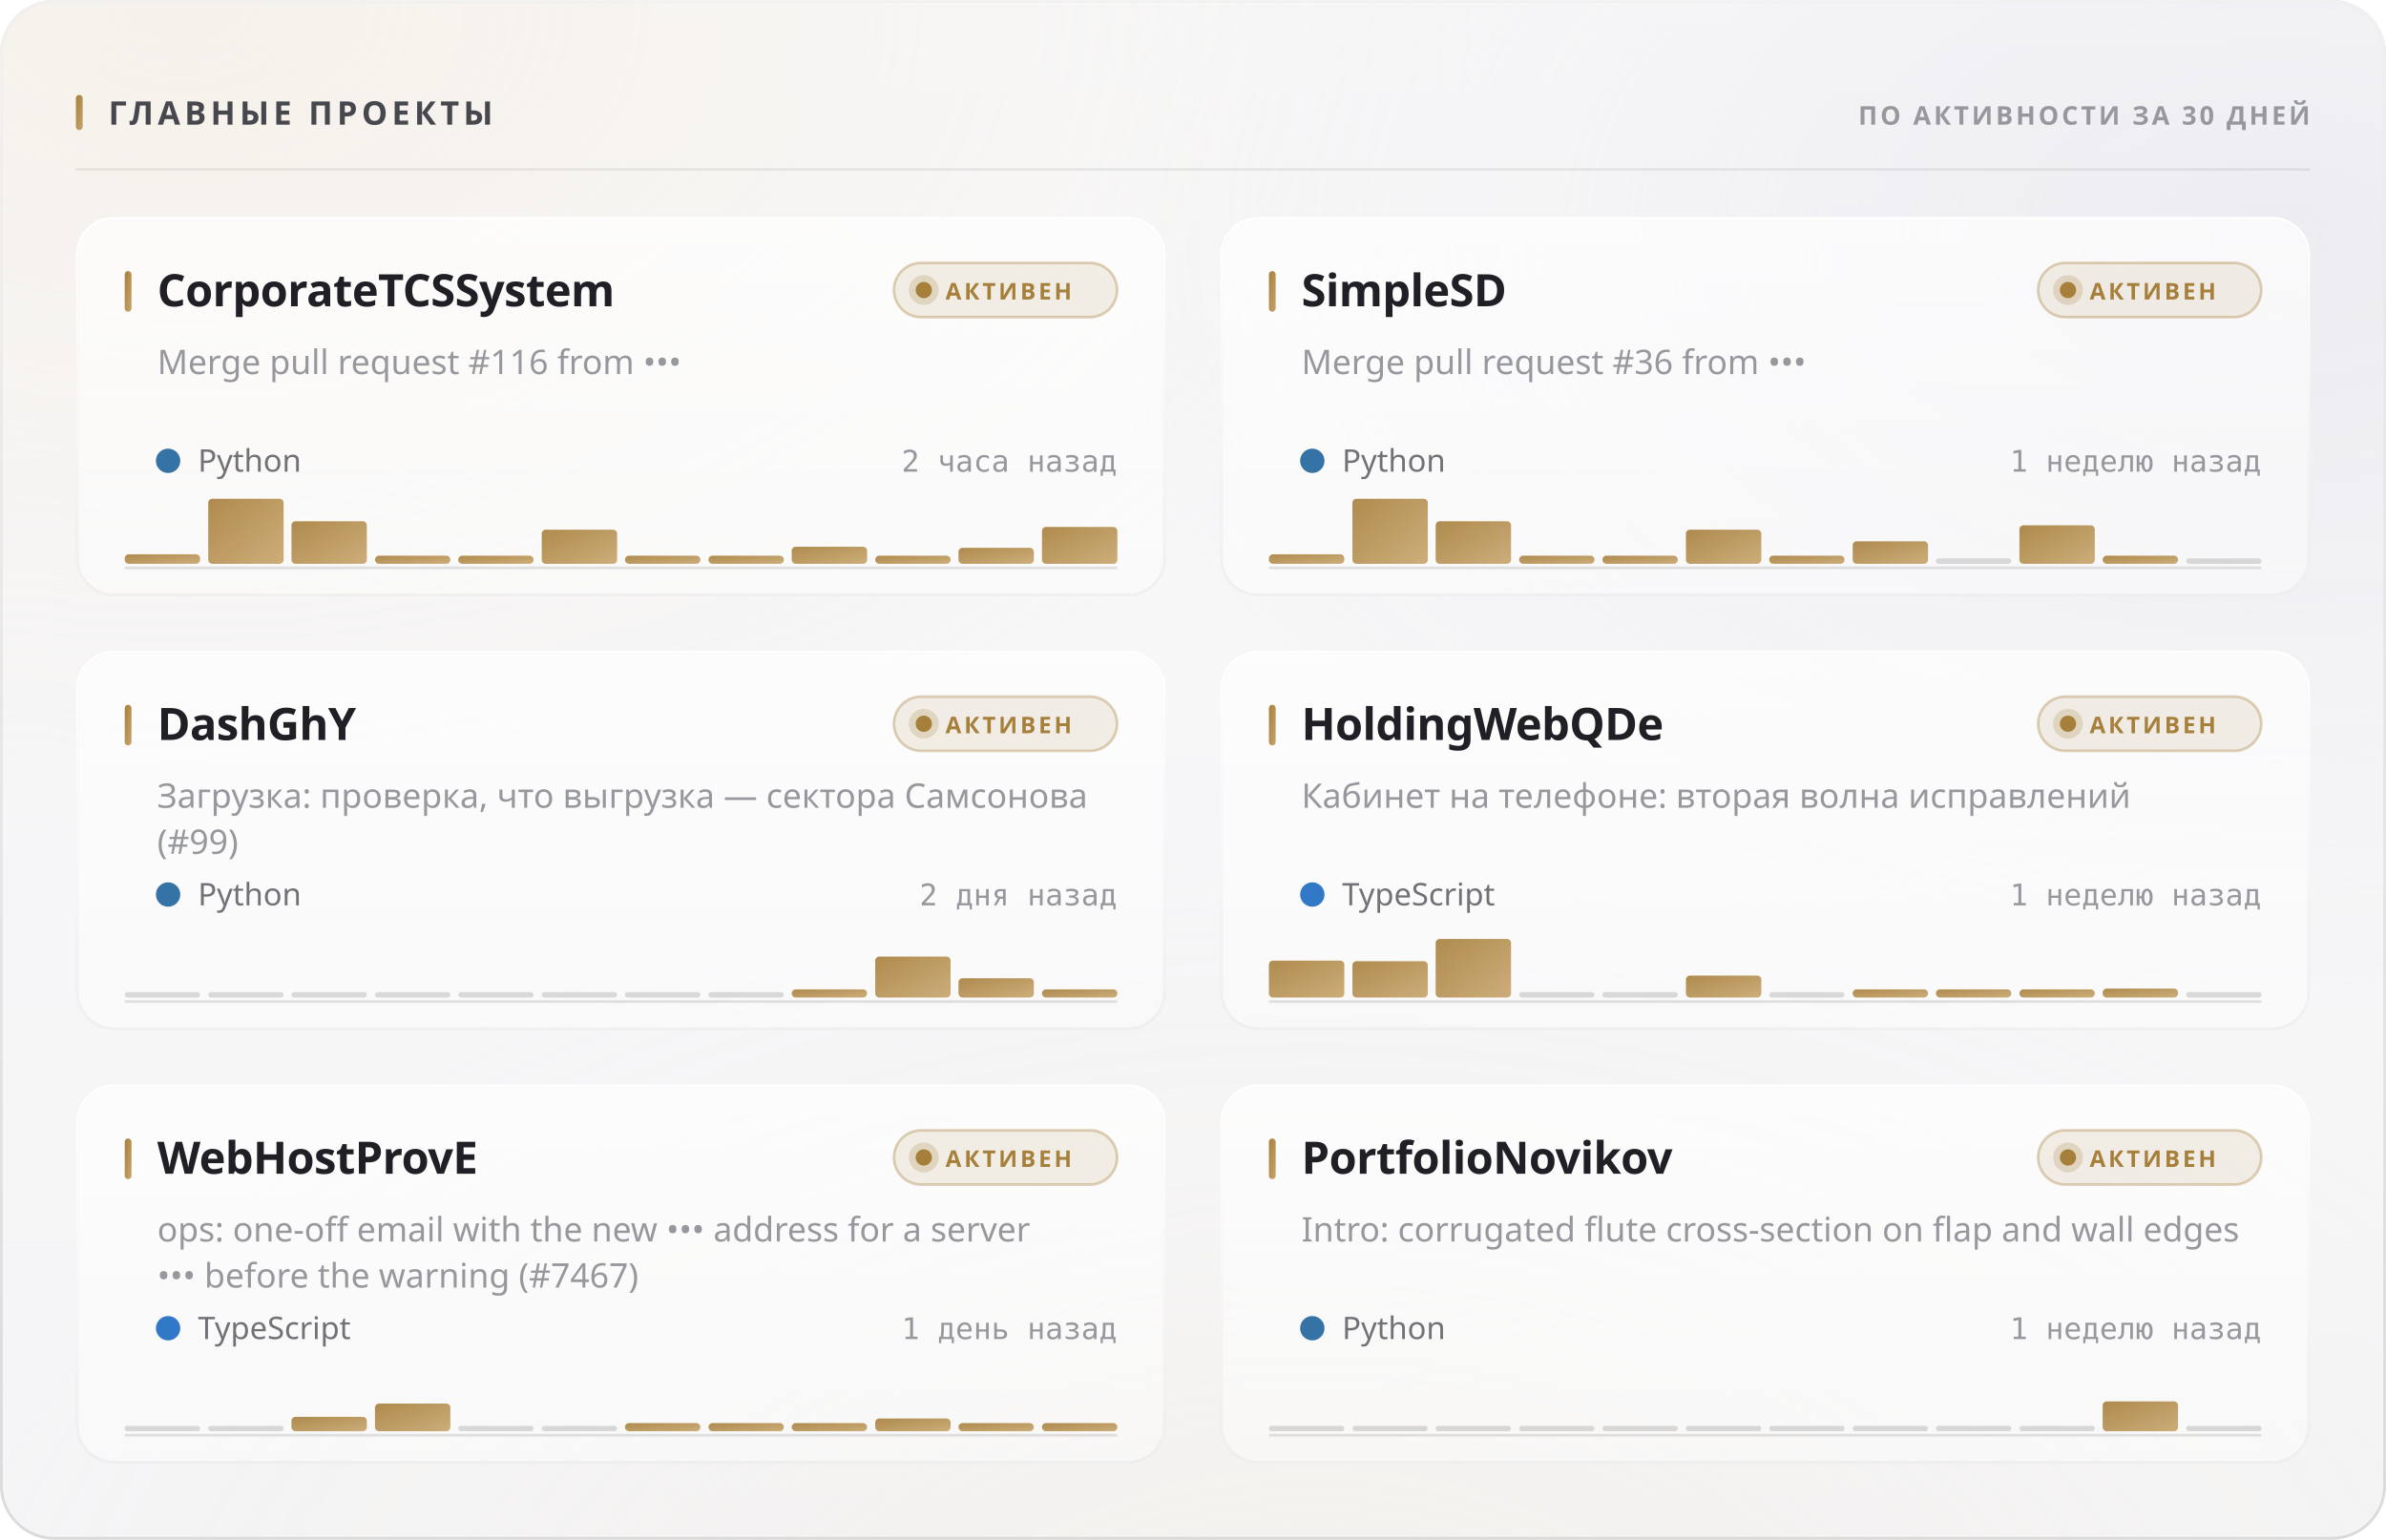
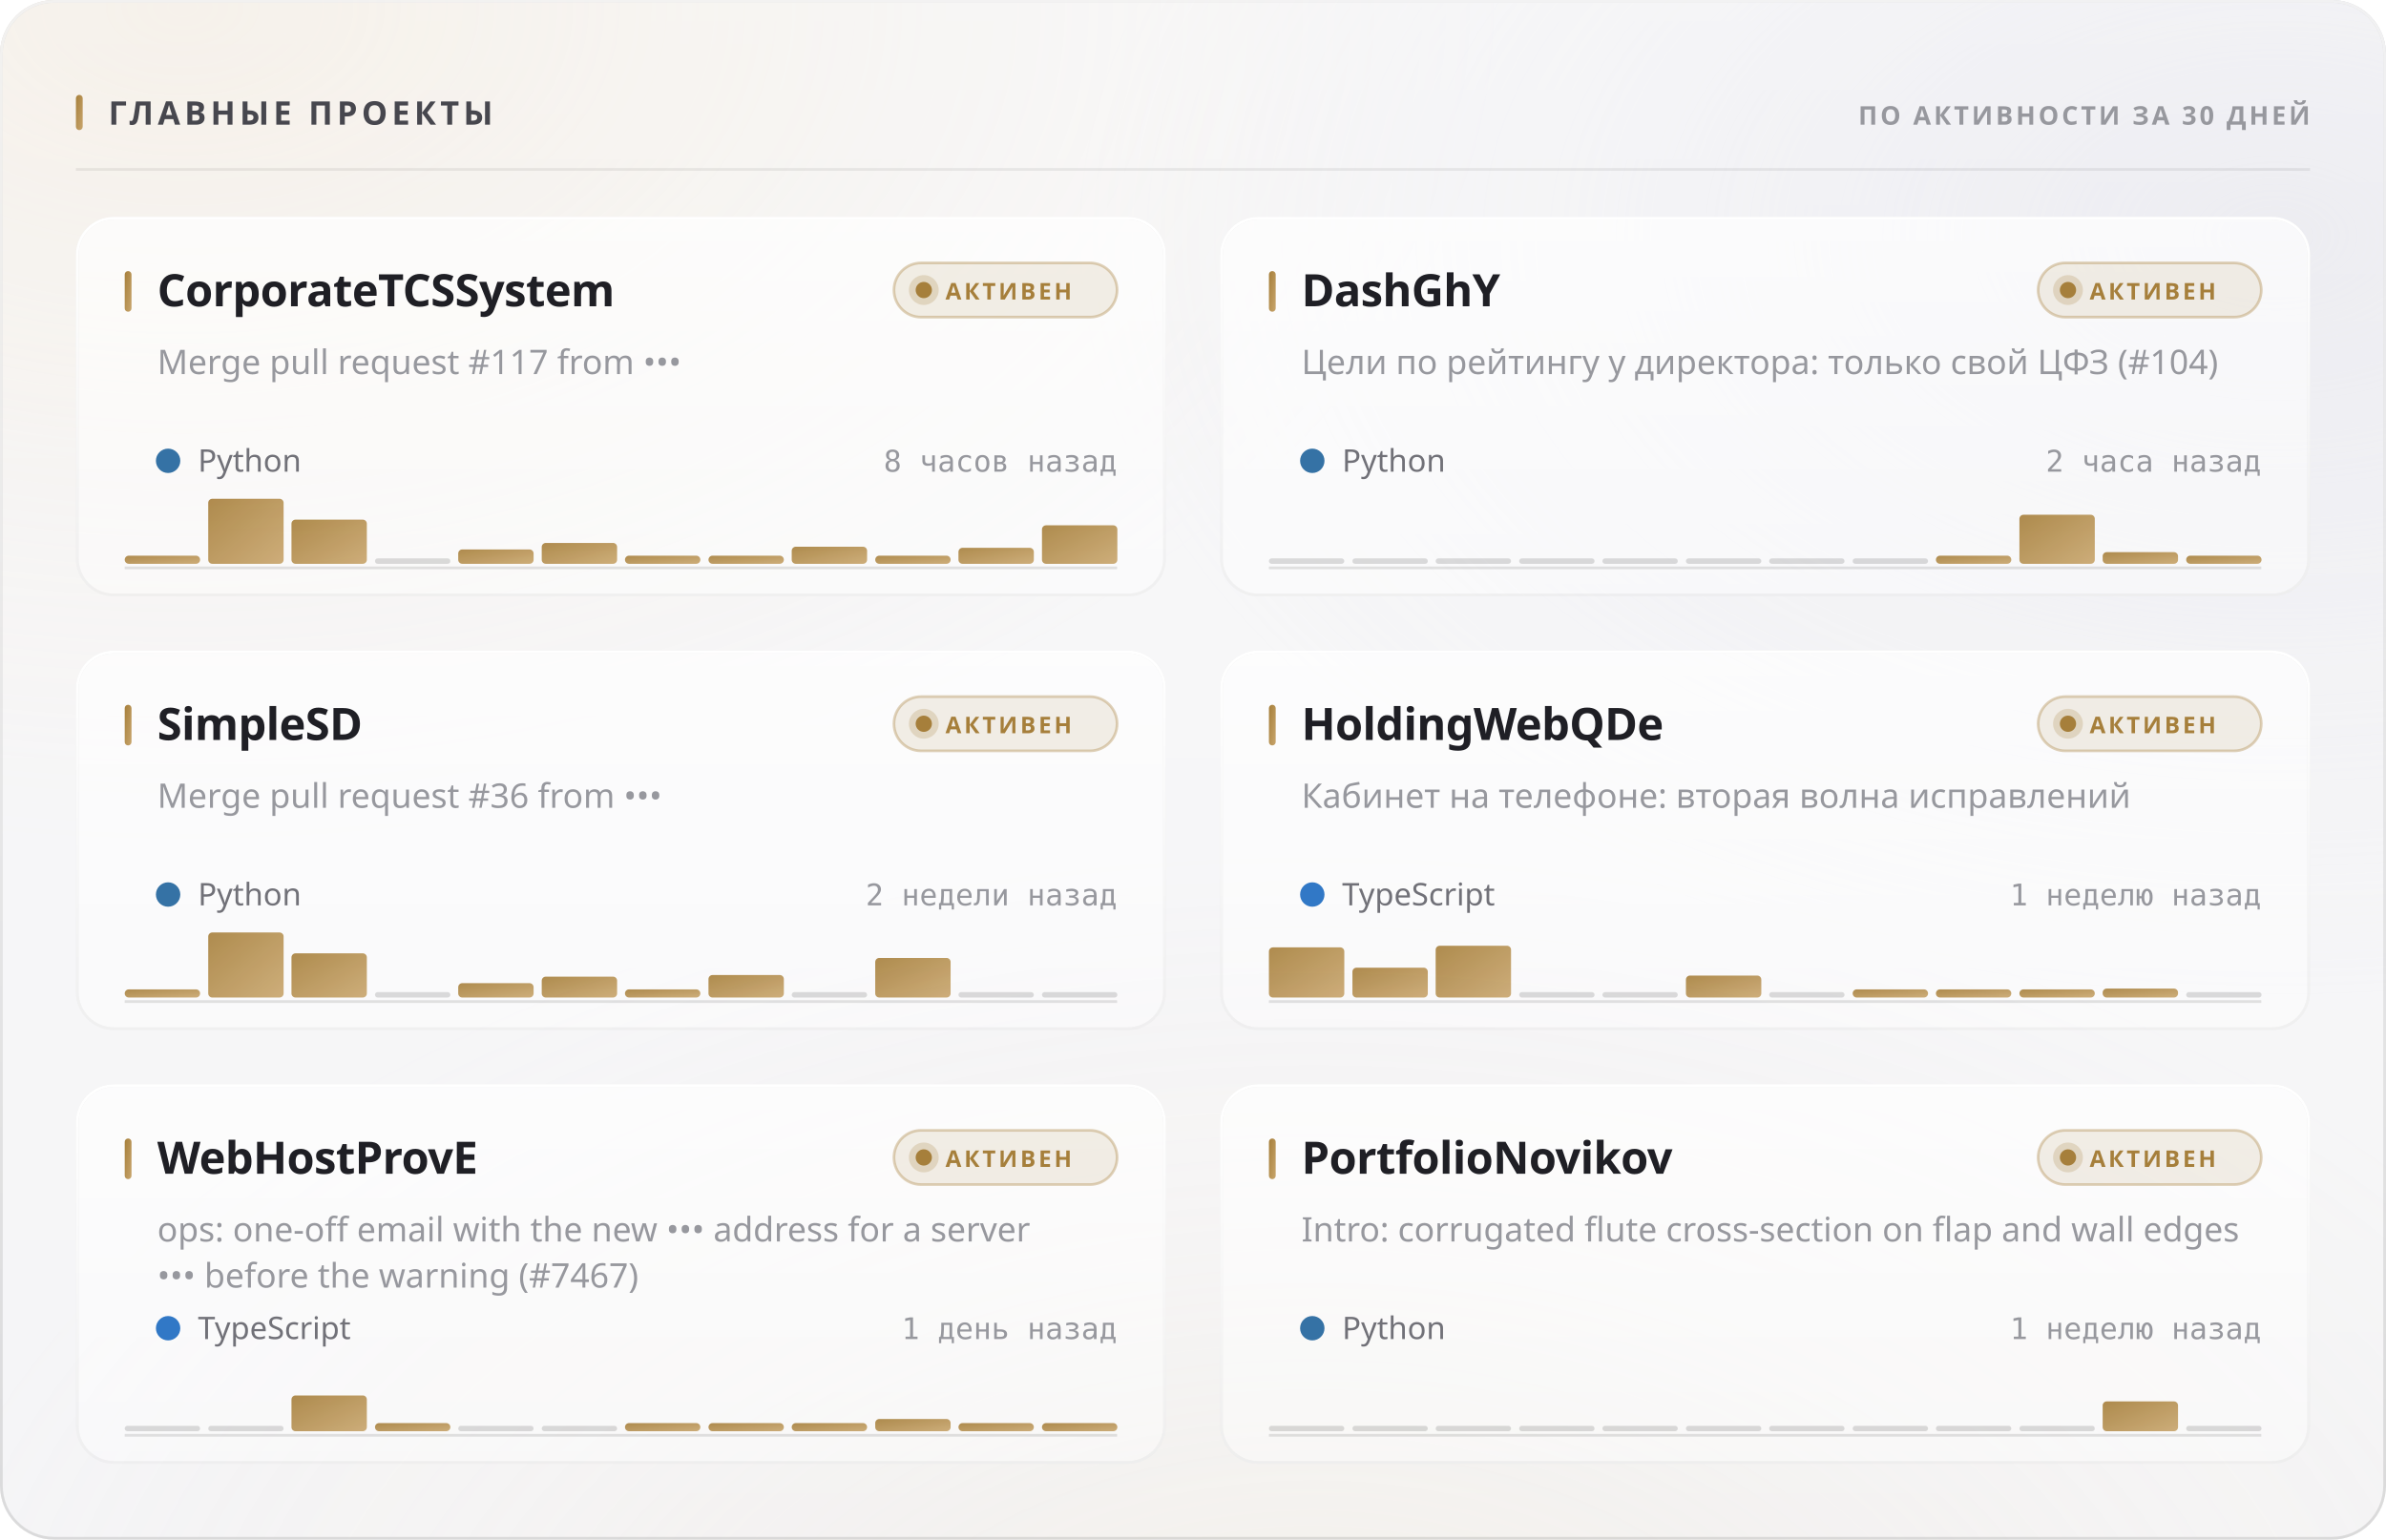
<svg xmlns="http://www.w3.org/2000/svg" width="880" height="568" viewBox="0 0 880 568" role="img">
  <style>
  text { font-family: -apple-system, BlinkMacSystemFont, 'Segoe UI', 'Noto Sans', Helvetica, Arial, sans-serif; }
  .mono { font-family: ui-monospace, 'SF Mono', 'Cascadia Mono', 'DejaVu Sans Mono', Menlo, Consolas, monospace; font-variant-numeric: tabular-nums; }
  .caps { letter-spacing: .1em; text-transform: uppercase; }

  @keyframes sheen  { from { transform: translateX(-120%); } to { transform: translateX(260%); } }
  @keyframes rise   { from { opacity: 0; transform: translateY(6px); } to { opacity: 1; transform: none; } }
  @keyframes slide  { from { opacity: 0; transform: translateX(-8px); } to { opacity: 1; transform: none; } }
  @keyframes grow   { from { transform: scaleY(0); } to { transform: scaleY(1); } }
  @keyframes widen  { from { transform: scaleX(0); } to { transform: scaleX(1); } }
  @keyframes draw   { from { stroke-dashoffset: 200; } to { stroke-dashoffset: 0; } }

  .sheen { animation: sheen 5.5s cubic-bezier(.45,0,.2,1) infinite; }
  .rise  { animation: rise .5s cubic-bezier(.16,1,.3,1) both; }
  .slide { animation: slide .42s cubic-bezier(.16,1,.3,1) both; }
  .bar   { transform-box: fill-box; transform-origin: 50% 100%;
           animation: grow .62s cubic-bezier(.16,1,.3,1) both; }
  .fill  { transform-box: fill-box; transform-origin: 0% 50%;
           animation: widen .8s cubic-bezier(.16,1,.3,1) both; }
  /* The hidden start state lives in the keyframes, never in the static rule.
     A renderer that ignores CSS animations then falls back to the FINISHED
     state — a drawn line, visible text — instead of an empty panel. */
  .spark { stroke-dasharray: 200;
           animation: draw 1.1s cubic-bezier(.16,1,.3,1) both; }

  @media (prefers-reduced-motion: reduce) {
    .sheen { animation: none; opacity: 0; }
    .rise, .slide, .bar, .fill, .spark { animation: none; opacity: 1; transform: none;
                                         stroke-dashoffset: 0; }
  }</style>
  <defs>
    <filter id="grain5" x="0" y="0" width="100%" height="100%">
      <feTurbulence type="fractalNoise" baseFrequency="0.85" numOctaves="3" stitchTiles="stitch" />
      <feColorMatrix type="saturate" values="0" />
    </filter>
    <linearGradient id="accent1" x1="0" y1="0" x2="1" y2="1">
      <stop offset="0%" stop-color="#a67f3b" />
      <stop offset="100%" stop-color="#c8a56c" />
    </linearGradient>
    <radialGradient id="aurora6" cx="0.08" cy="0" r="0.55">
      <stop offset="0%" stop-color="#e7c99a" stop-opacity="0.28" />
      <stop offset="55%" stop-color="#e7c99a" stop-opacity="0.098" />
      <stop offset="100%" stop-color="#e7c99a" stop-opacity="0" />
    </radialGradient>
    <radialGradient id="aurora7" cx="0.95" cy="0.15" r="0.5">
      <stop offset="0%" stop-color="#ccccdb" stop-opacity="0.45" />
      <stop offset="55%" stop-color="#ccccdb" stop-opacity="0.158" />
      <stop offset="100%" stop-color="#ccccdb" stop-opacity="0" />
    </radialGradient>
    <radialGradient id="aurora8" cx="0.55" cy="1.15" r="0.6">
      <stop offset="0%" stop-color="#ead4b3" stop-opacity="0.2" />
      <stop offset="55%" stop-color="#ead4b3" stop-opacity="0.07" />
      <stop offset="100%" stop-color="#ead4b3" stop-opacity="0" />
    </radialGradient>
    <linearGradient id="glass2" x1="0" y1="0" x2="0" y2="1">
      <stop offset="0%" stop-color="#ffffff" stop-opacity="0.42" />
      <stop offset="100%" stop-color="#ffffff" stop-opacity="0.16" />
    </linearGradient>
    <linearGradient id="rim3" x1="0" y1="0" x2="0" y2="1">
      <stop offset="0%" stop-color="#ffffff" stop-opacity="0.7" />
      <stop offset="100%" stop-color="#ffffff" stop-opacity="0.15" />
    </linearGradient>
    <linearGradient id="spec4" x1="0" y1="0" x2="1" y2="0">
      <stop offset="0%" stop-color="#ffffff" stop-opacity="0" />
      <stop offset="35%" stop-color="#ffffff" stop-opacity="0.72" />
      <stop offset="70%" stop-color="#ffffff" stop-opacity="0.252" />
      <stop offset="100%" stop-color="#ffffff" stop-opacity="0" />
    </linearGradient>
    <linearGradient id="cardglass9" x1="0" y1="0" x2="0" y2="1">
      <stop offset="0%" stop-color="#ffffff" stop-opacity="0.7" />
      <stop offset="100%" stop-color="#ffffff" stop-opacity="0.4" />
    </linearGradient>
    <linearGradient id="cardrim10" x1="0" y1="0" x2="0" y2="1">
      <stop offset="0%" stop-color="#ffffff" stop-opacity="1" />
      <stop offset="100%" stop-color="#ffffff" stop-opacity="0.3" />
    </linearGradient>
    <linearGradient id="cardspec11" x1="0" y1="0" x2="1" y2="0">
      <stop offset="0%" stop-color="#ffffff" stop-opacity="0" />
      <stop offset="35%" stop-color="#ffffff" stop-opacity="0.9" />
      <stop offset="70%" stop-color="#ffffff" stop-opacity="0.315" />
      <stop offset="100%" stop-color="#ffffff" stop-opacity="0" />
    </linearGradient>
    <linearGradient id="cardglass12" x1="0" y1="0" x2="0" y2="1">
      <stop offset="0%" stop-color="#ffffff" stop-opacity="0.7" />
      <stop offset="100%" stop-color="#ffffff" stop-opacity="0.4" />
    </linearGradient>
    <linearGradient id="cardrim13" x1="0" y1="0" x2="0" y2="1">
      <stop offset="0%" stop-color="#ffffff" stop-opacity="1" />
      <stop offset="100%" stop-color="#ffffff" stop-opacity="0.3" />
    </linearGradient>
    <linearGradient id="cardspec14" x1="0" y1="0" x2="1" y2="0">
      <stop offset="0%" stop-color="#ffffff" stop-opacity="0" />
      <stop offset="35%" stop-color="#ffffff" stop-opacity="0.9" />
      <stop offset="70%" stop-color="#ffffff" stop-opacity="0.315" />
      <stop offset="100%" stop-color="#ffffff" stop-opacity="0" />
    </linearGradient>
    <linearGradient id="cardglass15" x1="0" y1="0" x2="0" y2="1">
      <stop offset="0%" stop-color="#ffffff" stop-opacity="0.7" />
      <stop offset="100%" stop-color="#ffffff" stop-opacity="0.4" />
    </linearGradient>
    <linearGradient id="cardrim16" x1="0" y1="0" x2="0" y2="1">
      <stop offset="0%" stop-color="#ffffff" stop-opacity="1" />
      <stop offset="100%" stop-color="#ffffff" stop-opacity="0.3" />
    </linearGradient>
    <linearGradient id="cardspec17" x1="0" y1="0" x2="1" y2="0">
      <stop offset="0%" stop-color="#ffffff" stop-opacity="0" />
      <stop offset="35%" stop-color="#ffffff" stop-opacity="0.9" />
      <stop offset="70%" stop-color="#ffffff" stop-opacity="0.315" />
      <stop offset="100%" stop-color="#ffffff" stop-opacity="0" />
    </linearGradient>
    <linearGradient id="cardglass18" x1="0" y1="0" x2="0" y2="1">
      <stop offset="0%" stop-color="#ffffff" stop-opacity="0.7" />
      <stop offset="100%" stop-color="#ffffff" stop-opacity="0.4" />
    </linearGradient>
    <linearGradient id="cardrim19" x1="0" y1="0" x2="0" y2="1">
      <stop offset="0%" stop-color="#ffffff" stop-opacity="1" />
      <stop offset="100%" stop-color="#ffffff" stop-opacity="0.3" />
    </linearGradient>
    <linearGradient id="cardspec20" x1="0" y1="0" x2="1" y2="0">
      <stop offset="0%" stop-color="#ffffff" stop-opacity="0" />
      <stop offset="35%" stop-color="#ffffff" stop-opacity="0.9" />
      <stop offset="70%" stop-color="#ffffff" stop-opacity="0.315" />
      <stop offset="100%" stop-color="#ffffff" stop-opacity="0" />
    </linearGradient>
    <linearGradient id="cardglass21" x1="0" y1="0" x2="0" y2="1">
      <stop offset="0%" stop-color="#ffffff" stop-opacity="0.7" />
      <stop offset="100%" stop-color="#ffffff" stop-opacity="0.4" />
    </linearGradient>
    <linearGradient id="cardrim22" x1="0" y1="0" x2="0" y2="1">
      <stop offset="0%" stop-color="#ffffff" stop-opacity="1" />
      <stop offset="100%" stop-color="#ffffff" stop-opacity="0.3" />
    </linearGradient>
    <linearGradient id="cardspec23" x1="0" y1="0" x2="1" y2="0">
      <stop offset="0%" stop-color="#ffffff" stop-opacity="0" />
      <stop offset="35%" stop-color="#ffffff" stop-opacity="0.9" />
      <stop offset="70%" stop-color="#ffffff" stop-opacity="0.315" />
      <stop offset="100%" stop-color="#ffffff" stop-opacity="0" />
    </linearGradient>
    <linearGradient id="cardglass24" x1="0" y1="0" x2="0" y2="1">
      <stop offset="0%" stop-color="#ffffff" stop-opacity="0.7" />
      <stop offset="100%" stop-color="#ffffff" stop-opacity="0.4" />
    </linearGradient>
    <linearGradient id="cardrim25" x1="0" y1="0" x2="0" y2="1">
      <stop offset="0%" stop-color="#ffffff" stop-opacity="1" />
      <stop offset="100%" stop-color="#ffffff" stop-opacity="0.3" />
    </linearGradient>
    <linearGradient id="cardspec26" x1="0" y1="0" x2="1" y2="0">
      <stop offset="0%" stop-color="#ffffff" stop-opacity="0" />
      <stop offset="35%" stop-color="#ffffff" stop-opacity="0.9" />
      <stop offset="70%" stop-color="#ffffff" stop-opacity="0.315" />
      <stop offset="100%" stop-color="#ffffff" stop-opacity="0" />
    </linearGradient>
  </defs>
  <rect width="880" height="568" rx="20" fill="#f3f3f5" />
  <rect width="880" height="568" rx="20" fill="url(#aurora6)" />
  <rect width="880" height="568" rx="20" fill="url(#aurora7)" />
  <rect width="880" height="568" rx="20" fill="url(#aurora8)" />
  <rect width="880" height="568" rx="20" fill="url(#glass2)" />
  <rect width="880" height="568" rx="20" filter="url(#grain5)" opacity="0.06" style="mix-blend-mode:overlay" />
  <rect x=".5" y=".5" width="879" height="567" rx="19.5" fill="none" stroke="rgba(10,10,12,0.14)" />
  <rect x=".5" y=".5" width="879" height="567" rx="19.5" fill="none" stroke="url(#rim3)" />
  <path d="M20 1 H860" stroke="url(#spec4)" stroke-width="1.2" fill="none" />
  <rect x="28" y="35" width="2.5" height="13" rx="1.25" fill="url(#accent1)" />
  <text x="40" y="46" font-size="12" font-weight="700" fill="#47474e" letter-spacing="0.13em">ГЛАВНЫЕ ПРОЕКТЫ</text>
  <text x="852" y="46" font-size="9.5" font-weight="600" fill="#97989e" text-anchor="end" letter-spacing="0.11em">ПО АКТИВНОСТИ ЗА 30 ДНЕЙ</text>
  <path d="M28 62.5 H852" stroke="rgba(10,10,12,0.07)" stroke-width="1" />
  <g class="rise" opacity="1" style="">
    <rect x="28" y="80" width="402" height="140" rx="14" fill="url(#cardglass9)" />
    <rect x="28" y="80" width="402" height="140" rx="14" filter="url(#grain5)" opacity="0.048" style="mix-blend-mode:overlay" />
    <rect x="28.5" y="80.5" width="401" height="139" rx="13.5" fill="none" stroke="rgba(10,10,12,0.07)" />
    <rect x="28.5" y="80.5" width="401" height="139" rx="13.5" fill="none" stroke="url(#cardrim10)" />
    <path d="M42 81 H416" stroke="url(#cardspec11)" stroke-width="1" fill="none" />
    <rect x="46" y="100" width="2.5" height="15" rx="1.25" fill="url(#accent1)" />
    <text x="58" y="113" font-size="16.5" font-weight="700" fill="#1f1f25" letter-spacing="-0.01em">CorporateTCSSystem</text>
    <rect x="329.709" y="97" width="82.291" height="20" rx="10" fill="rgba(166,127,59,0.12)" stroke="rgba(166,127,59,0.35)" />
    <circle cx="340.709" cy="107" r="3" fill="#a67f3b" />
    <circle cx="340.709" cy="107" r="5.5" fill="#a67f3b" opacity=".22" />
    <text x="348.709" y="110.5" font-size="8.5" font-weight="700" fill="#a67f3b" letter-spacing="0.12em">АКТИВЕН</text>
-     <text x="58" y="138" font-size="12.5" font-weight="400" fill="#97989e">Merge pull request #116 from •••</text>
+     <text x="58" y="138" font-size="12.5" font-weight="400" fill="#97989e">Merge pull request #117 from •••</text>
    <circle cx="62" cy="170" r="4.5" fill="#3572A5" />
    <text x="73" y="174" font-size="11.5" font-weight="400" fill="#717178">Python</text>
-     <text x="412" y="174" font-size="11" font-weight="400" fill="#97989e" text-anchor="end" class="mono">2 часа назад</text>
+     <text x="412" y="174" font-size="11" font-weight="400" fill="#97989e" text-anchor="end" class="mono">8 часов назад</text>
    <path d="M46 209.5 H412" stroke="rgba(10,10,12,0.112)" stroke-width="1" />
    <g class="bar" style="animation-delay:0.18s">
-       <rect x="46.0" y="204.5" width="27.8" height="3.5" rx="1.5" fill="url(#accent1)" opacity="0.9" />
+       <rect x="46.0" y="205.0" width="27.8" height="3.0" rx="1.5" fill="url(#accent1)" opacity="0.9" />
      <rect x="76.8" y="184.0" width="27.8" height="24.0" rx="1.5" fill="url(#accent1)" opacity="0.9" />
-       <rect x="107.5" y="192.3" width="27.8" height="15.7" rx="1.5" fill="url(#accent1)" opacity="0.9" />
-       <rect x="138.3" y="205.0" width="27.8" height="3.0" rx="1.5" fill="url(#accent1)" opacity="0.9" />
-       <rect x="169.0" y="205.0" width="27.8" height="3.0" rx="1.5" fill="url(#accent1)" opacity="0.9" />
-       <rect x="199.8" y="195.4" width="27.8" height="12.6" rx="1.5" fill="url(#accent1)" opacity="0.9" />
+       <rect x="107.5" y="191.7" width="27.8" height="16.3" rx="1.5" fill="url(#accent1)" opacity="0.9" />
+       <rect x="138.3" y="206.0" width="27.8" height="2" rx="1" fill="rgba(10,10,12,0.14)" />
+       <rect x="169.0" y="202.7" width="27.8" height="5.3" rx="1.5" fill="url(#accent1)" opacity="0.9" />
+       <rect x="199.8" y="200.3" width="27.8" height="7.7" rx="1.5" fill="url(#accent1)" opacity="0.9" />
      <rect x="230.5" y="205.0" width="27.8" height="3.0" rx="1.5" fill="url(#accent1)" opacity="0.9" />
      <rect x="261.3" y="205.0" width="27.8" height="3.0" rx="1.5" fill="url(#accent1)" opacity="0.9" />
      <rect x="292.0" y="201.7" width="27.8" height="6.3" rx="1.5" fill="url(#accent1)" opacity="0.9" />
      <rect x="322.8" y="205.0" width="27.8" height="3.0" rx="1.5" fill="url(#accent1)" opacity="0.9" />
      <rect x="353.5" y="202.1" width="27.8" height="5.9" rx="1.5" fill="url(#accent1)" opacity="0.9" />
-       <rect x="384.3" y="194.4" width="27.8" height="13.6" rx="1.5" fill="url(#accent1)" opacity="0.9" />
+       <rect x="384.3" y="193.8" width="27.8" height="14.2" rx="1.5" fill="url(#accent1)" opacity="0.9" />
    </g>
  </g>
  <g class="rise" opacity="1" style=" animation-delay:0.055s;">
    <rect x="450" y="80" width="402" height="140" rx="14" fill="url(#cardglass12)" />
    <rect x="450" y="80" width="402" height="140" rx="14" filter="url(#grain5)" opacity="0.048" style="mix-blend-mode:overlay" />
    <rect x="450.5" y="80.5" width="401" height="139" rx="13.5" fill="none" stroke="rgba(10,10,12,0.07)" />
    <rect x="450.5" y="80.5" width="401" height="139" rx="13.5" fill="none" stroke="url(#cardrim13)" />
    <path d="M464 81 H838" stroke="url(#cardspec14)" stroke-width="1" fill="none" />
    <rect x="468" y="100" width="2.5" height="15" rx="1.25" fill="url(#accent1)" />
-     <text x="480" y="113" font-size="16.5" font-weight="700" fill="#1f1f25" letter-spacing="-0.01em">SimpleSD</text>
+     <text x="480" y="113" font-size="16.5" font-weight="700" fill="#1f1f25" letter-spacing="-0.01em">DashGhY</text>
    <rect x="751.709" y="97" width="82.291" height="20" rx="10" fill="rgba(166,127,59,0.12)" stroke="rgba(166,127,59,0.35)" />
    <circle cx="762.709" cy="107" r="3" fill="#a67f3b" />
    <circle cx="762.709" cy="107" r="5.5" fill="#a67f3b" opacity=".22" />
    <text x="770.709" y="110.5" font-size="8.5" font-weight="700" fill="#a67f3b" letter-spacing="0.12em">АКТИВЕН</text>
-     <text x="480" y="138" font-size="12.5" font-weight="400" fill="#97989e">Merge pull request #36 from •••</text>
+     <text x="480" y="138" font-size="12.5" font-weight="400" fill="#97989e">Цели по рейтингу у директора: только свой ЦФЗ (#104)</text>
    <circle cx="484" cy="170" r="4.5" fill="#3572A5" />
    <text x="495" y="174" font-size="11.5" font-weight="400" fill="#717178">Python</text>
-     <text x="834" y="174" font-size="11" font-weight="400" fill="#97989e" text-anchor="end" class="mono">1 неделю назад</text>
+     <text x="834" y="174" font-size="11" font-weight="400" fill="#97989e" text-anchor="end" class="mono">2 часа назад</text>
    <path d="M468 209.5 H834" stroke="rgba(10,10,12,0.112)" stroke-width="1" />
    <g class="bar" style="animation-delay:0.24s">
-       <rect x="468.0" y="204.5" width="27.8" height="3.5" rx="1.5" fill="url(#accent1)" opacity="0.9" />
-       <rect x="498.8" y="184.0" width="27.8" height="24.0" rx="1.5" fill="url(#accent1)" opacity="0.9" />
-       <rect x="529.5" y="192.3" width="27.8" height="15.7" rx="1.5" fill="url(#accent1)" opacity="0.9" />
-       <rect x="560.3" y="205.0" width="27.8" height="3.0" rx="1.5" fill="url(#accent1)" opacity="0.9" />
-       <rect x="591.0" y="205.0" width="27.8" height="3.0" rx="1.5" fill="url(#accent1)" opacity="0.9" />
-       <rect x="621.8" y="195.4" width="27.8" height="12.6" rx="1.5" fill="url(#accent1)" opacity="0.9" />
-       <rect x="652.5" y="205.0" width="27.8" height="3.0" rx="1.5" fill="url(#accent1)" opacity="0.9" />
-       <rect x="683.3" y="199.7" width="27.8" height="8.3" rx="1.5" fill="url(#accent1)" opacity="0.9" />
-       <rect x="714.0" y="206.0" width="27.8" height="2" rx="1" fill="rgba(10,10,12,0.14)" />
-       <rect x="744.8" y="193.8" width="27.8" height="14.2" rx="1.5" fill="url(#accent1)" opacity="0.9" />
-       <rect x="775.5" y="205.0" width="27.8" height="3.0" rx="1.5" fill="url(#accent1)" opacity="0.9" />
-       <rect x="806.3" y="206.0" width="27.8" height="2" rx="1" fill="rgba(10,10,12,0.14)" />
+       <rect x="468.0" y="206.0" width="27.8" height="2" rx="1" fill="rgba(10,10,12,0.14)" />
+       <rect x="498.8" y="206.0" width="27.8" height="2" rx="1" fill="rgba(10,10,12,0.14)" />
+       <rect x="529.5" y="206.0" width="27.8" height="2" rx="1" fill="rgba(10,10,12,0.14)" />
+       <rect x="560.3" y="206.0" width="27.8" height="2" rx="1" fill="rgba(10,10,12,0.14)" />
+       <rect x="591.0" y="206.0" width="27.8" height="2" rx="1" fill="rgba(10,10,12,0.14)" />
+       <rect x="621.8" y="206.0" width="27.8" height="2" rx="1" fill="rgba(10,10,12,0.14)" />
+       <rect x="652.5" y="206.0" width="27.8" height="2" rx="1" fill="rgba(10,10,12,0.14)" />
+       <rect x="683.3" y="206.0" width="27.8" height="2" rx="1" fill="rgba(10,10,12,0.14)" />
+       <rect x="714.0" y="205.0" width="27.8" height="3.0" rx="1.5" fill="url(#accent1)" opacity="0.9" />
+       <rect x="744.8" y="189.9" width="27.8" height="18.1" rx="1.5" fill="url(#accent1)" opacity="0.9" />
+       <rect x="775.5" y="203.7" width="27.8" height="4.3" rx="1.5" fill="url(#accent1)" opacity="0.9" />
+       <rect x="806.3" y="205.0" width="27.8" height="3.0" rx="1.5" fill="url(#accent1)" opacity="0.9" />
    </g>
  </g>
  <g class="rise" opacity="1" style=" animation-delay:0.110s;">
    <rect x="28" y="240" width="402" height="140" rx="14" fill="url(#cardglass15)" />
    <rect x="28" y="240" width="402" height="140" rx="14" filter="url(#grain5)" opacity="0.048" style="mix-blend-mode:overlay" />
    <rect x="28.5" y="240.5" width="401" height="139" rx="13.5" fill="none" stroke="rgba(10,10,12,0.07)" />
    <rect x="28.5" y="240.5" width="401" height="139" rx="13.5" fill="none" stroke="url(#cardrim16)" />
    <path d="M42 241 H416" stroke="url(#cardspec17)" stroke-width="1" fill="none" />
    <rect x="46" y="260" width="2.5" height="15" rx="1.25" fill="url(#accent1)" />
-     <text x="58" y="273" font-size="16.5" font-weight="700" fill="#1f1f25" letter-spacing="-0.01em">DashGhY</text>
+     <text x="58" y="273" font-size="16.5" font-weight="700" fill="#1f1f25" letter-spacing="-0.01em">SimpleSD</text>
    <rect x="329.709" y="257" width="82.291" height="20" rx="10" fill="rgba(166,127,59,0.12)" stroke="rgba(166,127,59,0.35)" />
    <circle cx="340.709" cy="267" r="3" fill="#a67f3b" />
    <circle cx="340.709" cy="267" r="5.5" fill="#a67f3b" opacity=".22" />
    <text x="348.709" y="270.5" font-size="8.5" font-weight="700" fill="#a67f3b" letter-spacing="0.12em">АКТИВЕН</text>
-     <text x="58" y="298" font-size="12.5" font-weight="400" fill="#97989e">Загрузка: проверка, что выгрузка — сектора Самсонова</text>
-     <text x="58" y="315" font-size="12.5" font-weight="400" fill="#97989e">(#99)</text>
+     <text x="58" y="298" font-size="12.5" font-weight="400" fill="#97989e">Merge pull request #36 from •••</text>
    <circle cx="62" cy="330" r="4.5" fill="#3572A5" />
    <text x="73" y="334" font-size="11.5" font-weight="400" fill="#717178">Python</text>
-     <text x="412" y="334" font-size="11" font-weight="400" fill="#97989e" text-anchor="end" class="mono">2 дня назад</text>
+     <text x="412" y="334" font-size="11" font-weight="400" fill="#97989e" text-anchor="end" class="mono">2 недели назад</text>
    <path d="M46 369.5 H412" stroke="rgba(10,10,12,0.112)" stroke-width="1" />
    <g class="bar" style="animation-delay:0.3s">
-       <rect x="46.0" y="366.0" width="27.8" height="2" rx="1" fill="rgba(10,10,12,0.14)" />
-       <rect x="76.8" y="366.0" width="27.8" height="2" rx="1" fill="rgba(10,10,12,0.14)" />
-       <rect x="107.5" y="366.0" width="27.8" height="2" rx="1" fill="rgba(10,10,12,0.14)" />
+       <rect x="46.0" y="365.0" width="27.8" height="3.0" rx="1.5" fill="url(#accent1)" opacity="0.9" />
+       <rect x="76.8" y="344.0" width="27.8" height="24.0" rx="1.5" fill="url(#accent1)" opacity="0.9" />
+       <rect x="107.5" y="351.7" width="27.8" height="16.3" rx="1.5" fill="url(#accent1)" opacity="0.9" />
      <rect x="138.3" y="366.0" width="27.8" height="2" rx="1" fill="rgba(10,10,12,0.14)" />
-       <rect x="169.0" y="366.0" width="27.8" height="2" rx="1" fill="rgba(10,10,12,0.14)" />
-       <rect x="199.8" y="366.0" width="27.8" height="2" rx="1" fill="rgba(10,10,12,0.14)" />
-       <rect x="230.5" y="366.0" width="27.8" height="2" rx="1" fill="rgba(10,10,12,0.14)" />
-       <rect x="261.3" y="366.0" width="27.8" height="2" rx="1" fill="rgba(10,10,12,0.14)" />
-       <rect x="292.0" y="365.0" width="27.8" height="3.0" rx="1.5" fill="url(#accent1)" opacity="0.9" />
-       <rect x="322.8" y="352.9" width="27.8" height="15.1" rx="1.5" fill="url(#accent1)" opacity="0.9" />
-       <rect x="353.5" y="360.9" width="27.8" height="7.1" rx="1.5" fill="url(#accent1)" opacity="0.9" />
-       <rect x="384.3" y="365.0" width="27.8" height="3.0" rx="1.5" fill="url(#accent1)" opacity="0.9" />
+       <rect x="169.0" y="362.7" width="27.8" height="5.3" rx="1.5" fill="url(#accent1)" opacity="0.9" />
+       <rect x="199.8" y="360.3" width="27.8" height="7.7" rx="1.5" fill="url(#accent1)" opacity="0.9" />
+       <rect x="230.5" y="365.0" width="27.8" height="3.0" rx="1.5" fill="url(#accent1)" opacity="0.9" />
+       <rect x="261.3" y="359.7" width="27.8" height="8.3" rx="1.5" fill="url(#accent1)" opacity="0.9" />
+       <rect x="292.0" y="366.0" width="27.8" height="2" rx="1" fill="rgba(10,10,12,0.14)" />
+       <rect x="322.8" y="353.4" width="27.8" height="14.6" rx="1.5" fill="url(#accent1)" opacity="0.9" />
+       <rect x="353.5" y="366.0" width="27.8" height="2" rx="1" fill="rgba(10,10,12,0.14)" />
+       <rect x="384.3" y="366.0" width="27.8" height="2" rx="1" fill="rgba(10,10,12,0.14)" />
    </g>
  </g>
  <g class="rise" opacity="1" style=" animation-delay:0.165s;">
    <rect x="450" y="240" width="402" height="140" rx="14" fill="url(#cardglass18)" />
    <rect x="450" y="240" width="402" height="140" rx="14" filter="url(#grain5)" opacity="0.048" style="mix-blend-mode:overlay" />
    <rect x="450.5" y="240.5" width="401" height="139" rx="13.5" fill="none" stroke="rgba(10,10,12,0.07)" />
    <rect x="450.5" y="240.5" width="401" height="139" rx="13.5" fill="none" stroke="url(#cardrim19)" />
    <path d="M464 241 H838" stroke="url(#cardspec20)" stroke-width="1" fill="none" />
    <rect x="468" y="260" width="2.5" height="15" rx="1.25" fill="url(#accent1)" />
    <text x="480" y="273" font-size="16.5" font-weight="700" fill="#1f1f25" letter-spacing="-0.01em">HoldingWebQDe</text>
    <rect x="751.709" y="257" width="82.291" height="20" rx="10" fill="rgba(166,127,59,0.12)" stroke="rgba(166,127,59,0.35)" />
    <circle cx="762.709" cy="267" r="3" fill="#a67f3b" />
    <circle cx="762.709" cy="267" r="5.5" fill="#a67f3b" opacity=".22" />
    <text x="770.709" y="270.5" font-size="8.5" font-weight="700" fill="#a67f3b" letter-spacing="0.12em">АКТИВЕН</text>
    <text x="480" y="298" font-size="12.5" font-weight="400" fill="#97989e">Кабинет на телефоне: вторая волна исправлений</text>
    <circle cx="484" cy="330" r="4.5" fill="#3178c6" />
    <text x="495" y="334" font-size="11.5" font-weight="400" fill="#717178">TypeScript</text>
    <text x="834" y="334" font-size="11" font-weight="400" fill="#97989e" text-anchor="end" class="mono">1 неделю назад</text>
    <path d="M468 369.5 H834" stroke="rgba(10,10,12,0.112)" stroke-width="1" />
    <g class="bar" style="animation-delay:0.36s">
-       <rect x="468.0" y="354.4" width="27.8" height="13.6" rx="1.5" fill="url(#accent1)" opacity="0.9" />
-       <rect x="498.8" y="354.6" width="27.8" height="13.4" rx="1.5" fill="url(#accent1)" opacity="0.9" />
-       <rect x="529.5" y="346.4" width="27.8" height="21.6" rx="1.5" fill="url(#accent1)" opacity="0.9" />
+       <rect x="468.0" y="349.5" width="27.8" height="18.5" rx="1.5" fill="url(#accent1)" opacity="0.9" />
+       <rect x="498.8" y="357.0" width="27.8" height="11.0" rx="1.5" fill="url(#accent1)" opacity="0.9" />
+       <rect x="529.5" y="348.9" width="27.8" height="19.1" rx="1.5" fill="url(#accent1)" opacity="0.9" />
      <rect x="560.3" y="366.0" width="27.8" height="2" rx="1" fill="rgba(10,10,12,0.14)" />
      <rect x="591.0" y="366.0" width="27.8" height="2" rx="1" fill="rgba(10,10,12,0.14)" />
      <rect x="621.8" y="359.9" width="27.8" height="8.1" rx="1.5" fill="url(#accent1)" opacity="0.9" />
      <rect x="652.5" y="366.0" width="27.8" height="2" rx="1" fill="rgba(10,10,12,0.14)" />
      <rect x="683.3" y="365.0" width="27.8" height="3.0" rx="1.5" fill="url(#accent1)" opacity="0.9" />
      <rect x="714.0" y="365.0" width="27.8" height="3.0" rx="1.5" fill="url(#accent1)" opacity="0.9" />
      <rect x="744.8" y="365.0" width="27.8" height="3.0" rx="1.5" fill="url(#accent1)" opacity="0.9" />
      <rect x="775.5" y="364.7" width="27.8" height="3.3" rx="1.5" fill="url(#accent1)" opacity="0.9" />
      <rect x="806.3" y="366.0" width="27.8" height="2" rx="1" fill="rgba(10,10,12,0.14)" />
    </g>
  </g>
  <g class="rise" opacity="1" style=" animation-delay:0.220s;">
    <rect x="28" y="400" width="402" height="140" rx="14" fill="url(#cardglass21)" />
    <rect x="28" y="400" width="402" height="140" rx="14" filter="url(#grain5)" opacity="0.048" style="mix-blend-mode:overlay" />
    <rect x="28.5" y="400.5" width="401" height="139" rx="13.5" fill="none" stroke="rgba(10,10,12,0.07)" />
    <rect x="28.5" y="400.5" width="401" height="139" rx="13.5" fill="none" stroke="url(#cardrim22)" />
    <path d="M42 401 H416" stroke="url(#cardspec23)" stroke-width="1" fill="none" />
    <rect x="46" y="420" width="2.5" height="15" rx="1.25" fill="url(#accent1)" />
    <text x="58" y="433" font-size="16.5" font-weight="700" fill="#1f1f25" letter-spacing="-0.01em">WebHostProvE</text>
    <rect x="329.709" y="417" width="82.291" height="20" rx="10" fill="rgba(166,127,59,0.12)" stroke="rgba(166,127,59,0.35)" />
    <circle cx="340.709" cy="427" r="3" fill="#a67f3b" />
    <circle cx="340.709" cy="427" r="5.5" fill="#a67f3b" opacity=".22" />
    <text x="348.709" y="430.5" font-size="8.5" font-weight="700" fill="#a67f3b" letter-spacing="0.12em">АКТИВЕН</text>
    <text x="58" y="458" font-size="12.5" font-weight="400" fill="#97989e">ops: one-off email with the new ••• address for a server</text>
    <text x="58" y="475" font-size="12.5" font-weight="400" fill="#97989e">••• before the warning (#7467)</text>
    <circle cx="62" cy="490" r="4.5" fill="#3178c6" />
    <text x="73" y="494" font-size="11.5" font-weight="400" fill="#717178">TypeScript</text>
    <text x="412" y="494" font-size="11" font-weight="400" fill="#97989e" text-anchor="end" class="mono">1 день назад</text>
    <path d="M46 529.5 H412" stroke="rgba(10,10,12,0.112)" stroke-width="1" />
    <g class="bar" style="animation-delay:0.42s">
      <rect x="46.0" y="526.0" width="27.8" height="2" rx="1" fill="rgba(10,10,12,0.14)" />
      <rect x="76.8" y="526.0" width="27.8" height="2" rx="1" fill="rgba(10,10,12,0.14)" />
-       <rect x="107.5" y="522.7" width="27.8" height="5.3" rx="1.5" fill="url(#accent1)" opacity="0.9" />
-       <rect x="138.3" y="517.8" width="27.8" height="10.2" rx="1.5" fill="url(#accent1)" opacity="0.9" />
+       <rect x="107.5" y="514.8" width="27.8" height="13.2" rx="1.5" fill="url(#accent1)" opacity="0.9" />
+       <rect x="138.3" y="525.0" width="27.8" height="3.0" rx="1.5" fill="url(#accent1)" opacity="0.9" />
      <rect x="169.0" y="526.0" width="27.8" height="2" rx="1" fill="rgba(10,10,12,0.14)" />
      <rect x="199.8" y="526.0" width="27.8" height="2" rx="1" fill="rgba(10,10,12,0.14)" />
      <rect x="230.5" y="525.0" width="27.8" height="3.0" rx="1.5" fill="url(#accent1)" opacity="0.9" />
      <rect x="261.3" y="525.0" width="27.8" height="3.0" rx="1.5" fill="url(#accent1)" opacity="0.9" />
      <rect x="292.0" y="525.0" width="27.8" height="3.0" rx="1.5" fill="url(#accent1)" opacity="0.9" />
-       <rect x="322.8" y="523.3" width="27.8" height="4.7" rx="1.5" fill="url(#accent1)" opacity="0.9" />
+       <rect x="322.8" y="523.5" width="27.8" height="4.5" rx="1.5" fill="url(#accent1)" opacity="0.9" />
      <rect x="353.5" y="525.0" width="27.8" height="3.0" rx="1.5" fill="url(#accent1)" opacity="0.9" />
      <rect x="384.3" y="525.0" width="27.8" height="3.0" rx="1.5" fill="url(#accent1)" opacity="0.9" />
    </g>
  </g>
  <g class="rise" opacity="1" style=" animation-delay:0.275s;">
    <rect x="450" y="400" width="402" height="140" rx="14" fill="url(#cardglass24)" />
    <rect x="450" y="400" width="402" height="140" rx="14" filter="url(#grain5)" opacity="0.048" style="mix-blend-mode:overlay" />
    <rect x="450.5" y="400.5" width="401" height="139" rx="13.5" fill="none" stroke="rgba(10,10,12,0.07)" />
    <rect x="450.5" y="400.5" width="401" height="139" rx="13.5" fill="none" stroke="url(#cardrim25)" />
    <path d="M464 401 H838" stroke="url(#cardspec26)" stroke-width="1" fill="none" />
    <rect x="468" y="420" width="2.5" height="15" rx="1.25" fill="url(#accent1)" />
    <text x="480" y="433" font-size="16.5" font-weight="700" fill="#1f1f25" letter-spacing="-0.01em">PortfolioNovikov</text>
    <rect x="751.709" y="417" width="82.291" height="20" rx="10" fill="rgba(166,127,59,0.12)" stroke="rgba(166,127,59,0.35)" />
    <circle cx="762.709" cy="427" r="3" fill="#a67f3b" />
    <circle cx="762.709" cy="427" r="5.5" fill="#a67f3b" opacity=".22" />
    <text x="770.709" y="430.5" font-size="8.5" font-weight="700" fill="#a67f3b" letter-spacing="0.12em">АКТИВЕН</text>
    <text x="480" y="458" font-size="12.5" font-weight="400" fill="#97989e">Intro: corrugated flute cross-section on flap and wall edges</text>
    <circle cx="484" cy="490" r="4.5" fill="#3572A5" />
    <text x="495" y="494" font-size="11.5" font-weight="400" fill="#717178">Python</text>
    <text x="834" y="494" font-size="11" font-weight="400" fill="#97989e" text-anchor="end" class="mono">1 неделю назад</text>
    <path d="M468 529.5 H834" stroke="rgba(10,10,12,0.112)" stroke-width="1" />
    <g class="bar" style="animation-delay:0.48s">
      <rect x="468.0" y="526.0" width="27.8" height="2" rx="1" fill="rgba(10,10,12,0.14)" />
      <rect x="498.8" y="526.0" width="27.8" height="2" rx="1" fill="rgba(10,10,12,0.14)" />
      <rect x="529.5" y="526.0" width="27.8" height="2" rx="1" fill="rgba(10,10,12,0.14)" />
      <rect x="560.3" y="526.0" width="27.8" height="2" rx="1" fill="rgba(10,10,12,0.14)" />
      <rect x="591.0" y="526.0" width="27.8" height="2" rx="1" fill="rgba(10,10,12,0.14)" />
      <rect x="621.8" y="526.0" width="27.8" height="2" rx="1" fill="rgba(10,10,12,0.14)" />
      <rect x="652.5" y="526.0" width="27.8" height="2" rx="1" fill="rgba(10,10,12,0.14)" />
      <rect x="683.3" y="526.0" width="27.8" height="2" rx="1" fill="rgba(10,10,12,0.14)" />
      <rect x="714.0" y="526.0" width="27.8" height="2" rx="1" fill="rgba(10,10,12,0.14)" />
      <rect x="744.8" y="526.0" width="27.8" height="2" rx="1" fill="rgba(10,10,12,0.14)" />
      <rect x="775.5" y="517.0" width="27.8" height="11.0" rx="1.5" fill="url(#accent1)" opacity="0.9" />
      <rect x="806.3" y="526.0" width="27.8" height="2" rx="1" fill="rgba(10,10,12,0.14)" />
    </g>
  </g>
</svg>
